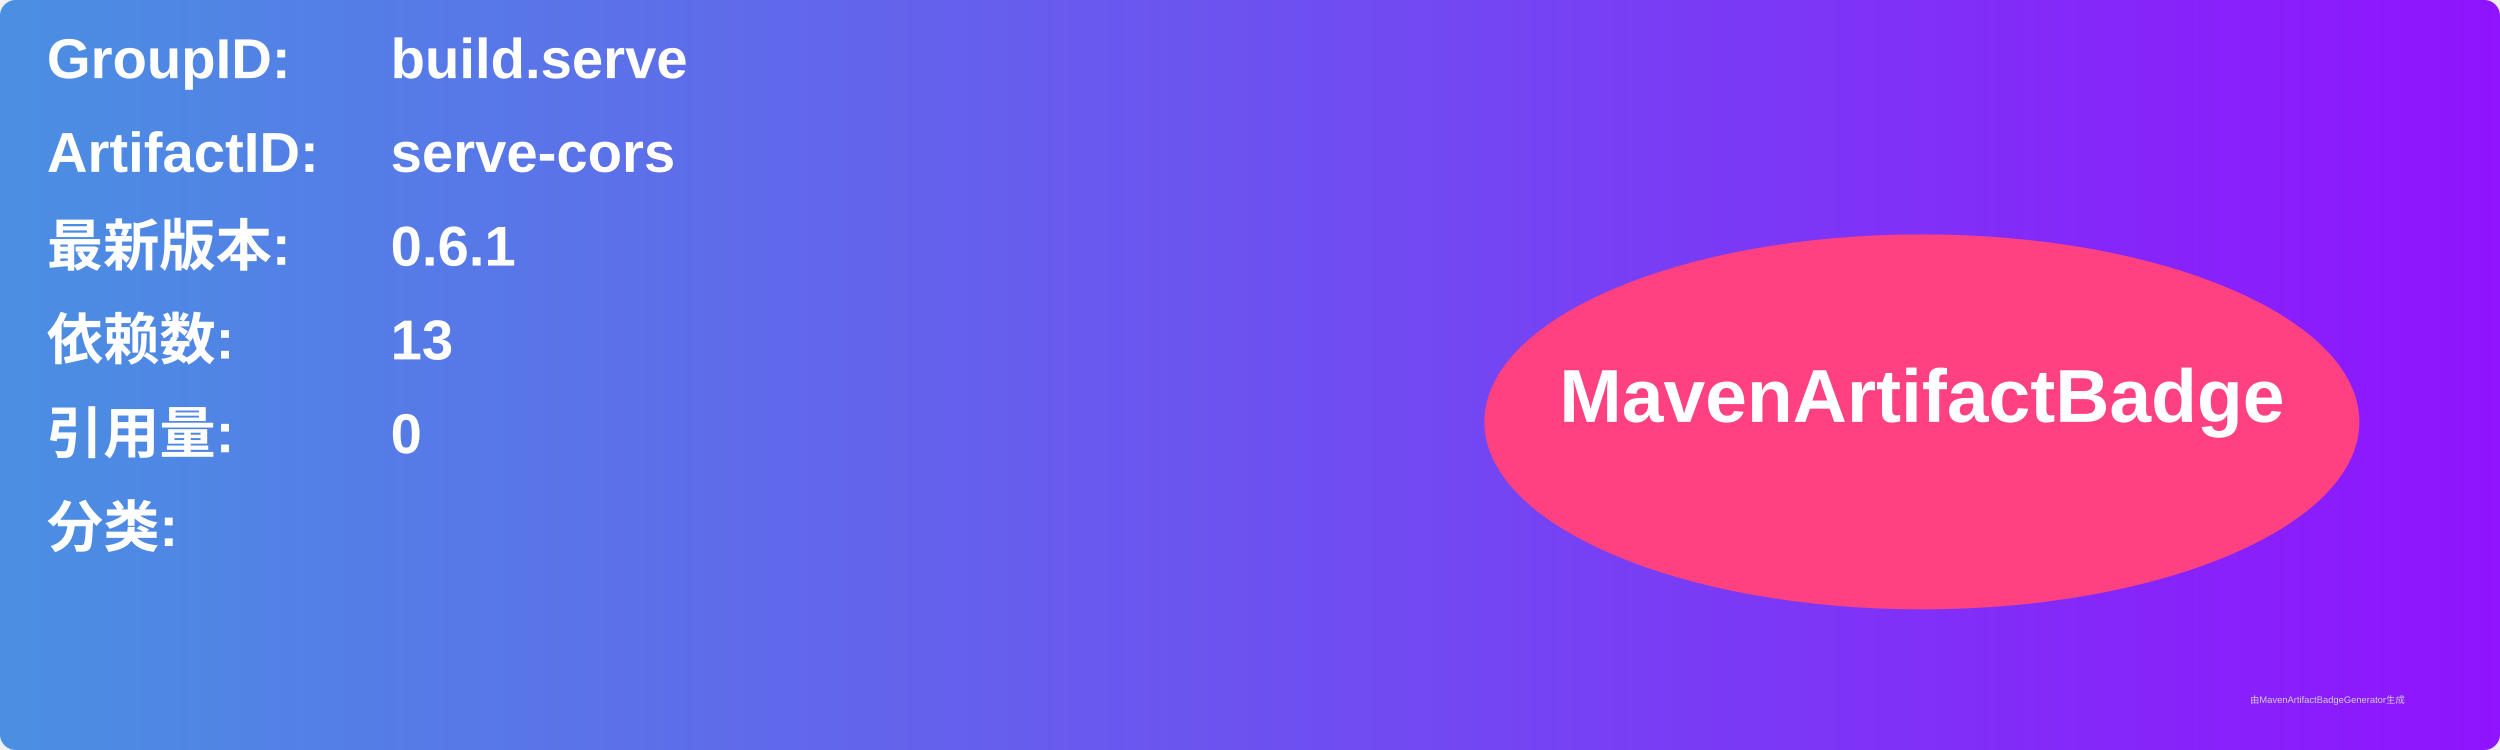
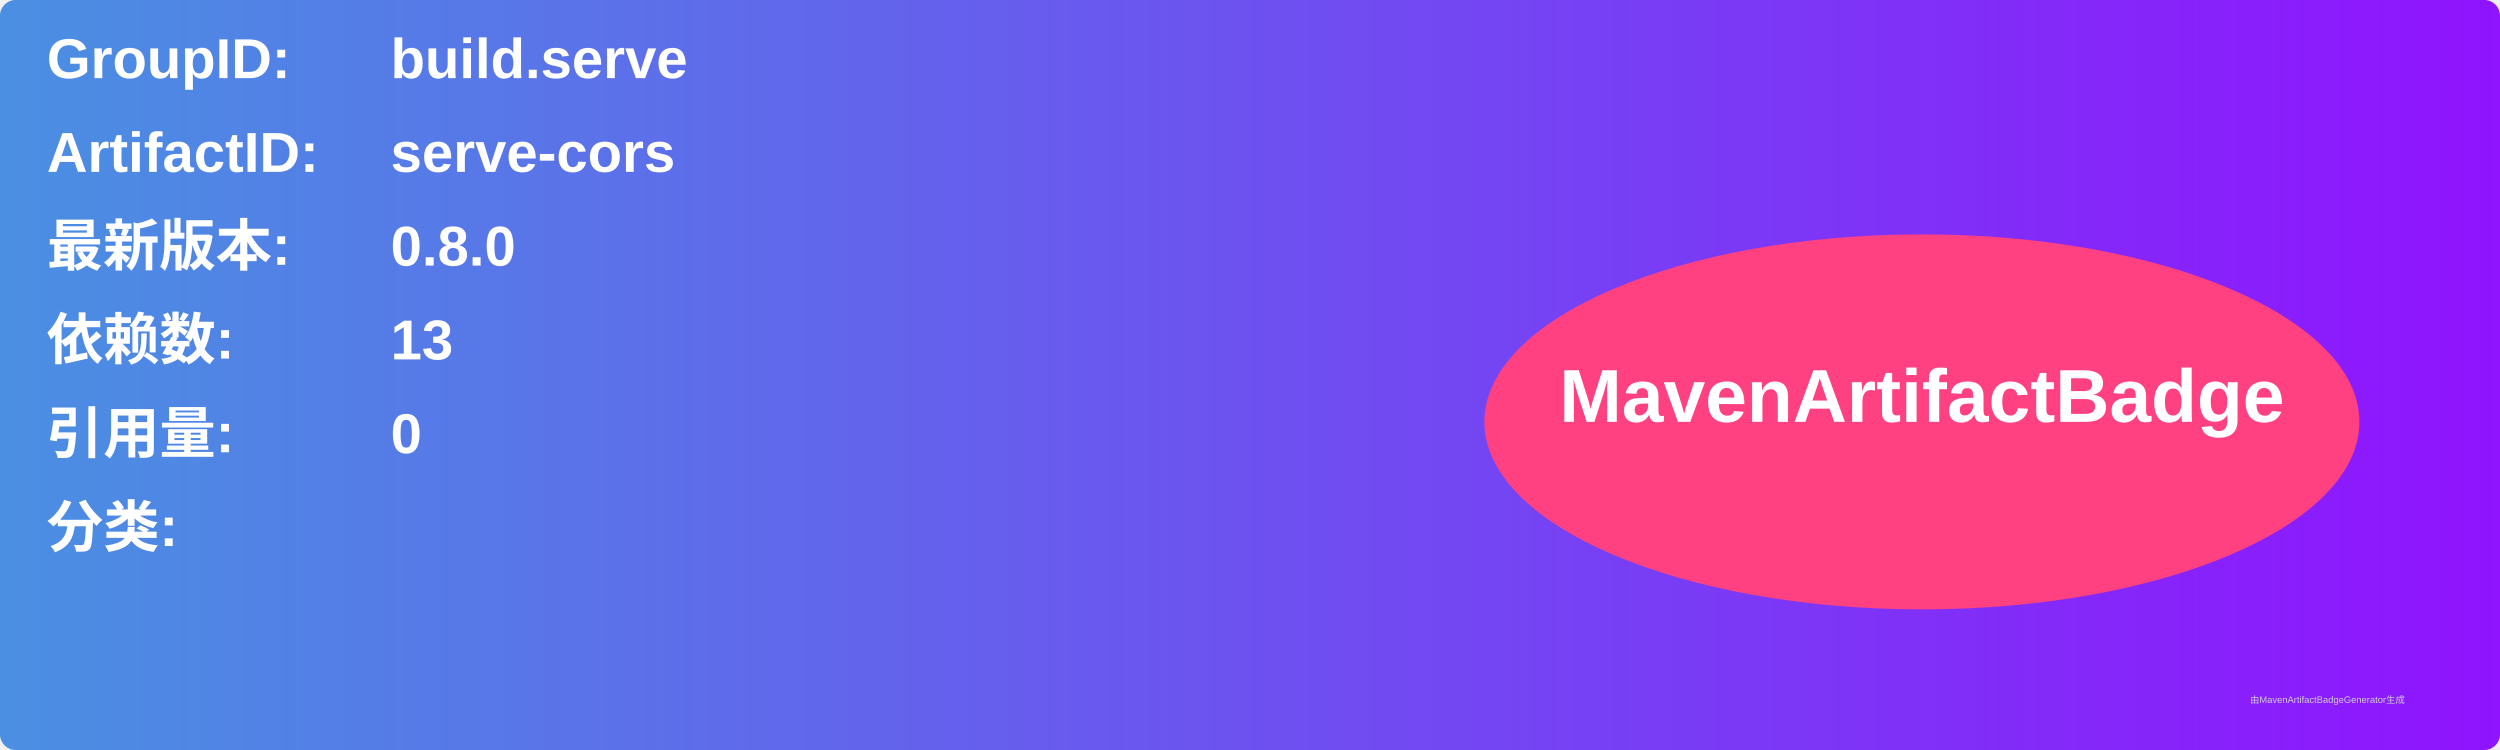
<svg xmlns="http://www.w3.org/2000/svg" width="800" height="240" viewBox="0 0 800 240">
  <linearGradient id="grad" x1="0%" y1="0%" x2="100%" y2="0%">
    <stop offset="0%" stop-color="#4a90e2" />
    <stop offset="100%" stop-color="#9013fe" />
  </linearGradient>
  <rect width="100%" height="100%" rx="5" ry="5" fill="url(#grad)" />
  <g transform="translate(15, 15)">
    <text x="0" y="10" font-family="Arial" font-size="18" fill="white" font-weight="bold" width="260">GroupID:</text>
    <text x="110" y="10" font-family="Arial" font-size="18" fill="white" font-weight="bold" width="460">build.serve</text>
    <text x="0" y="40" font-family="Arial" font-size="18" fill="white" font-weight="bold" width="260">ArtifactID:</text>
    <text x="110" y="40" font-family="Arial" font-size="18" fill="white" font-weight="bold" width="460">serve-cors</text>
    <text x="0" y="70" font-family="Arial" font-size="18" fill="white" font-weight="bold">最新版本:</text>
    <text x="110" y="70" font-family="Arial" font-size="18" fill="white" font-weight="bold">
-       <tspan font-weight="bold">0.6.1</tspan>
+       <tspan font-weight="bold">0.8.0</tspan>
    </text>
    <text x="0" y="100" font-family="Arial" font-size="18" fill="white" font-weight="bold">依赖数: </text>
    <text x="110" y="100" font-family="Arial" font-size="18" fill="white">
      <tspan font-weight="bold">13</tspan>
    </text>
    <text x="0" y="130" font-family="Arial" font-size="18" fill="white" font-weight="bold">引用量: </text>
    <text x="110" y="130" font-family="Arial" font-size="18" fill="white">
      <tspan font-weight="bold">0</tspan>
    </text>
    <text x="0" y="160" font-family="Arial" font-size="18" fill="white" font-weight="bold">分类:</text>
    <text x="10" y="190" font-family="Arial" font-size="10" fill="white">
      <tspan font-weight="bold" />
    </text>
    <ellipse cx="600" cy="120" rx="140" ry="60" fill="#ff4081" />
    <text x="600" y="120" text-anchor="middle" font-family="Arial" font-size="24" fill="white" font-weight="bold">MavenArtifactBadge</text>
  </g>
  <text x="720" y="225" font-family="Arial" font-size="3" fill="#d0d0d0">由MavenArtifactBadgeGenerator生成</text>
</svg>
